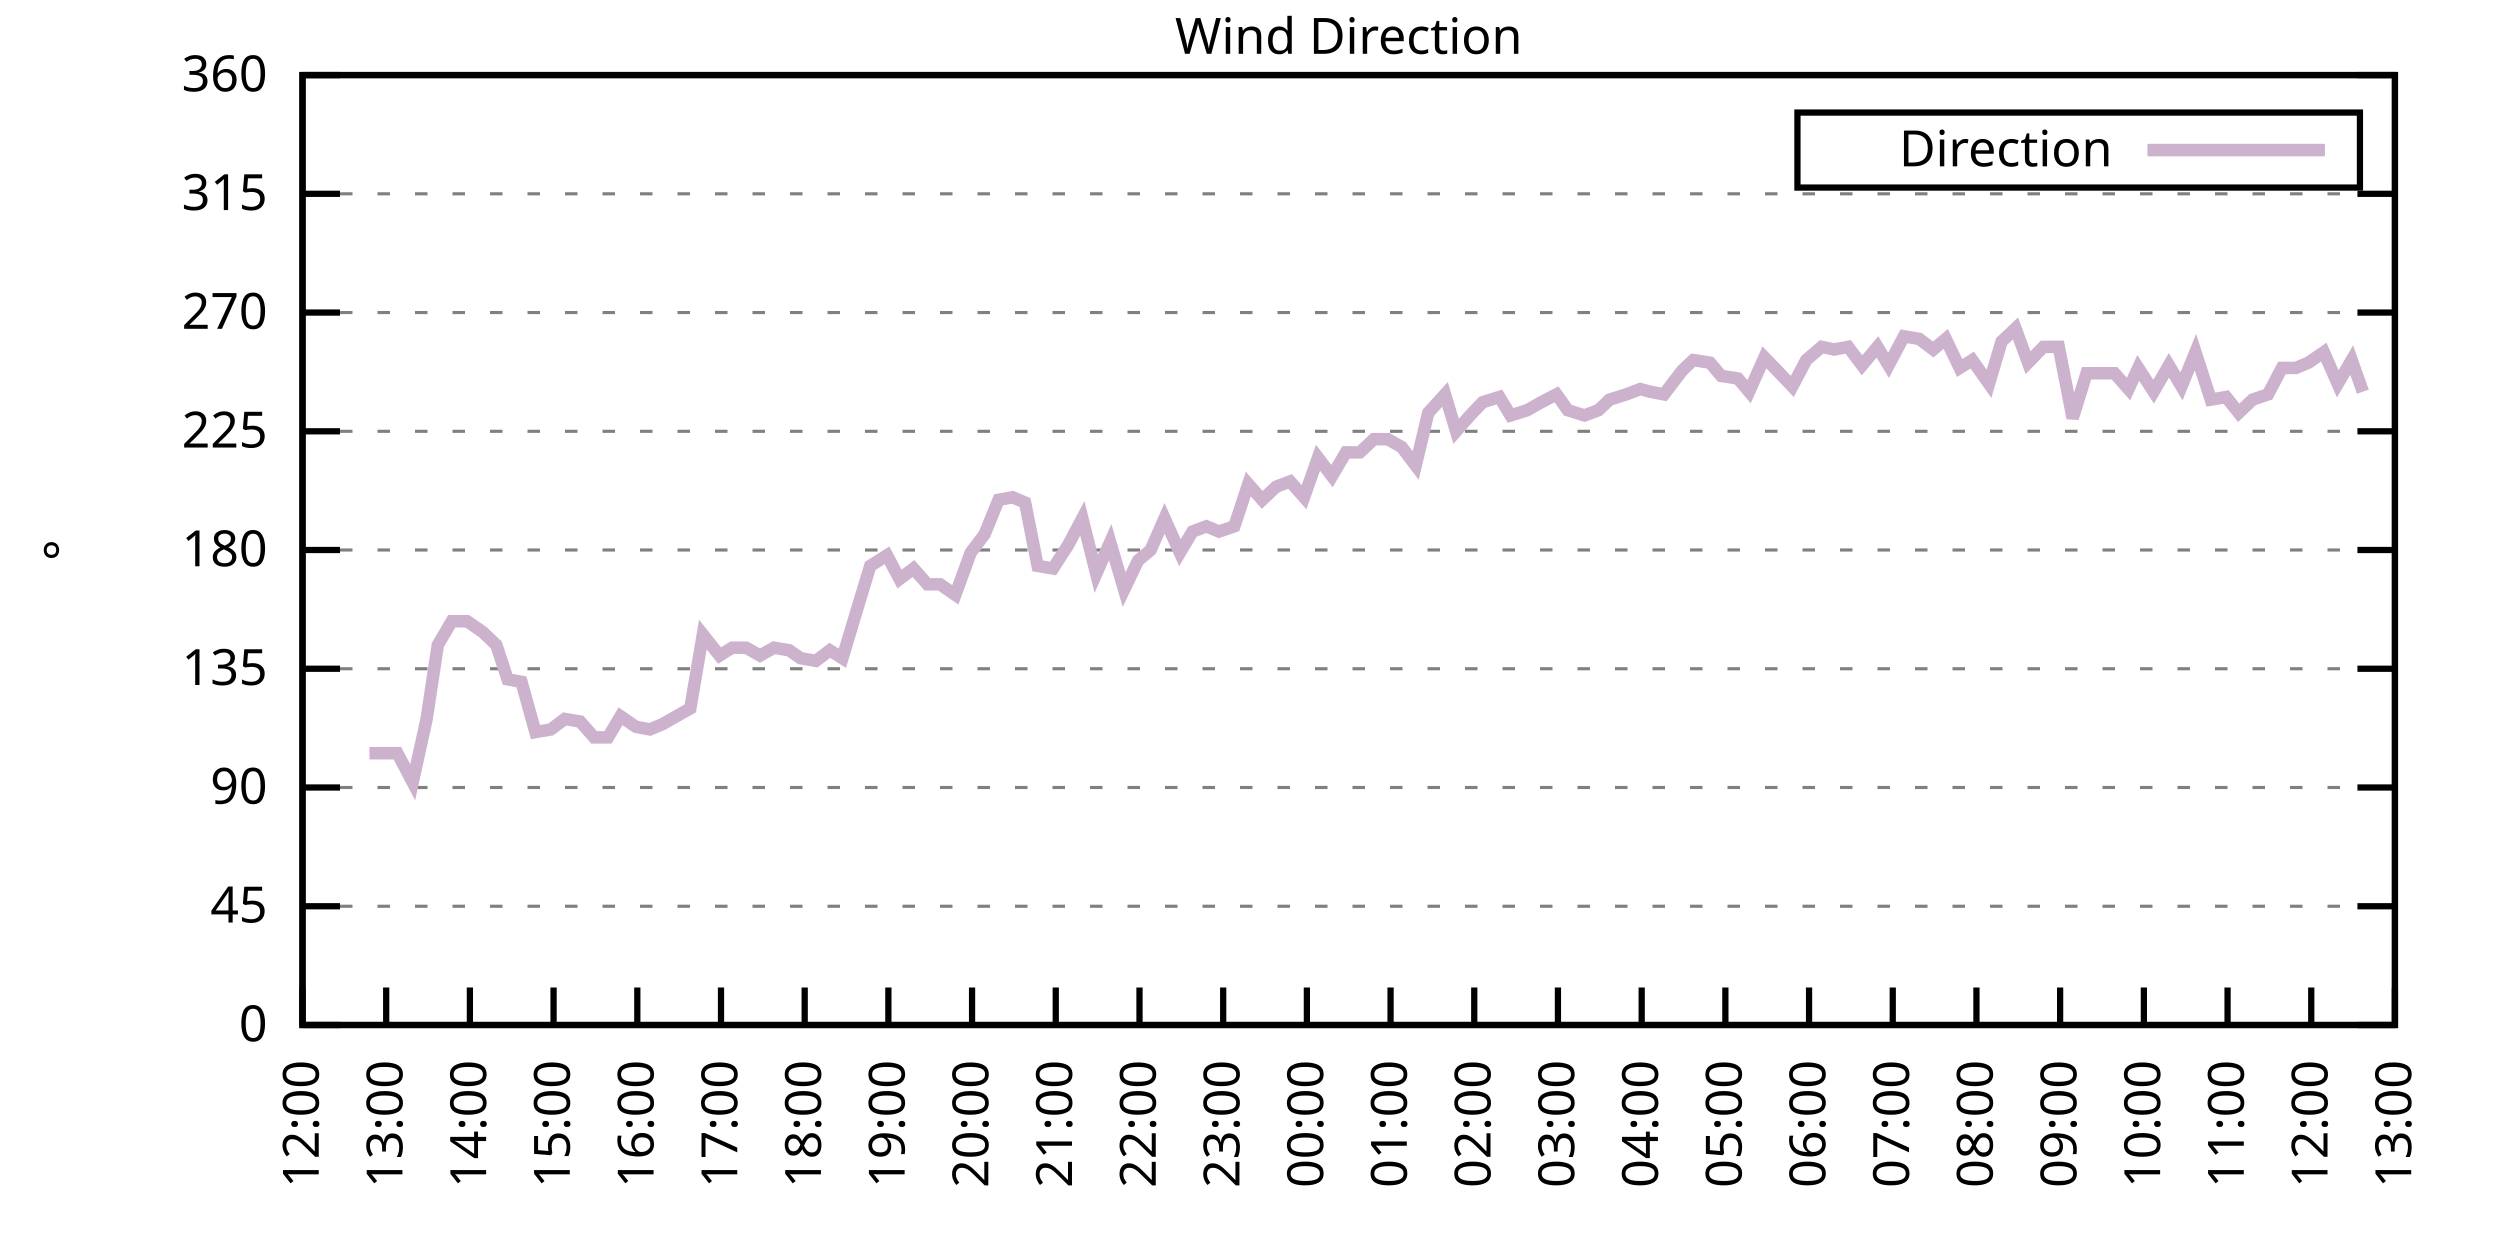
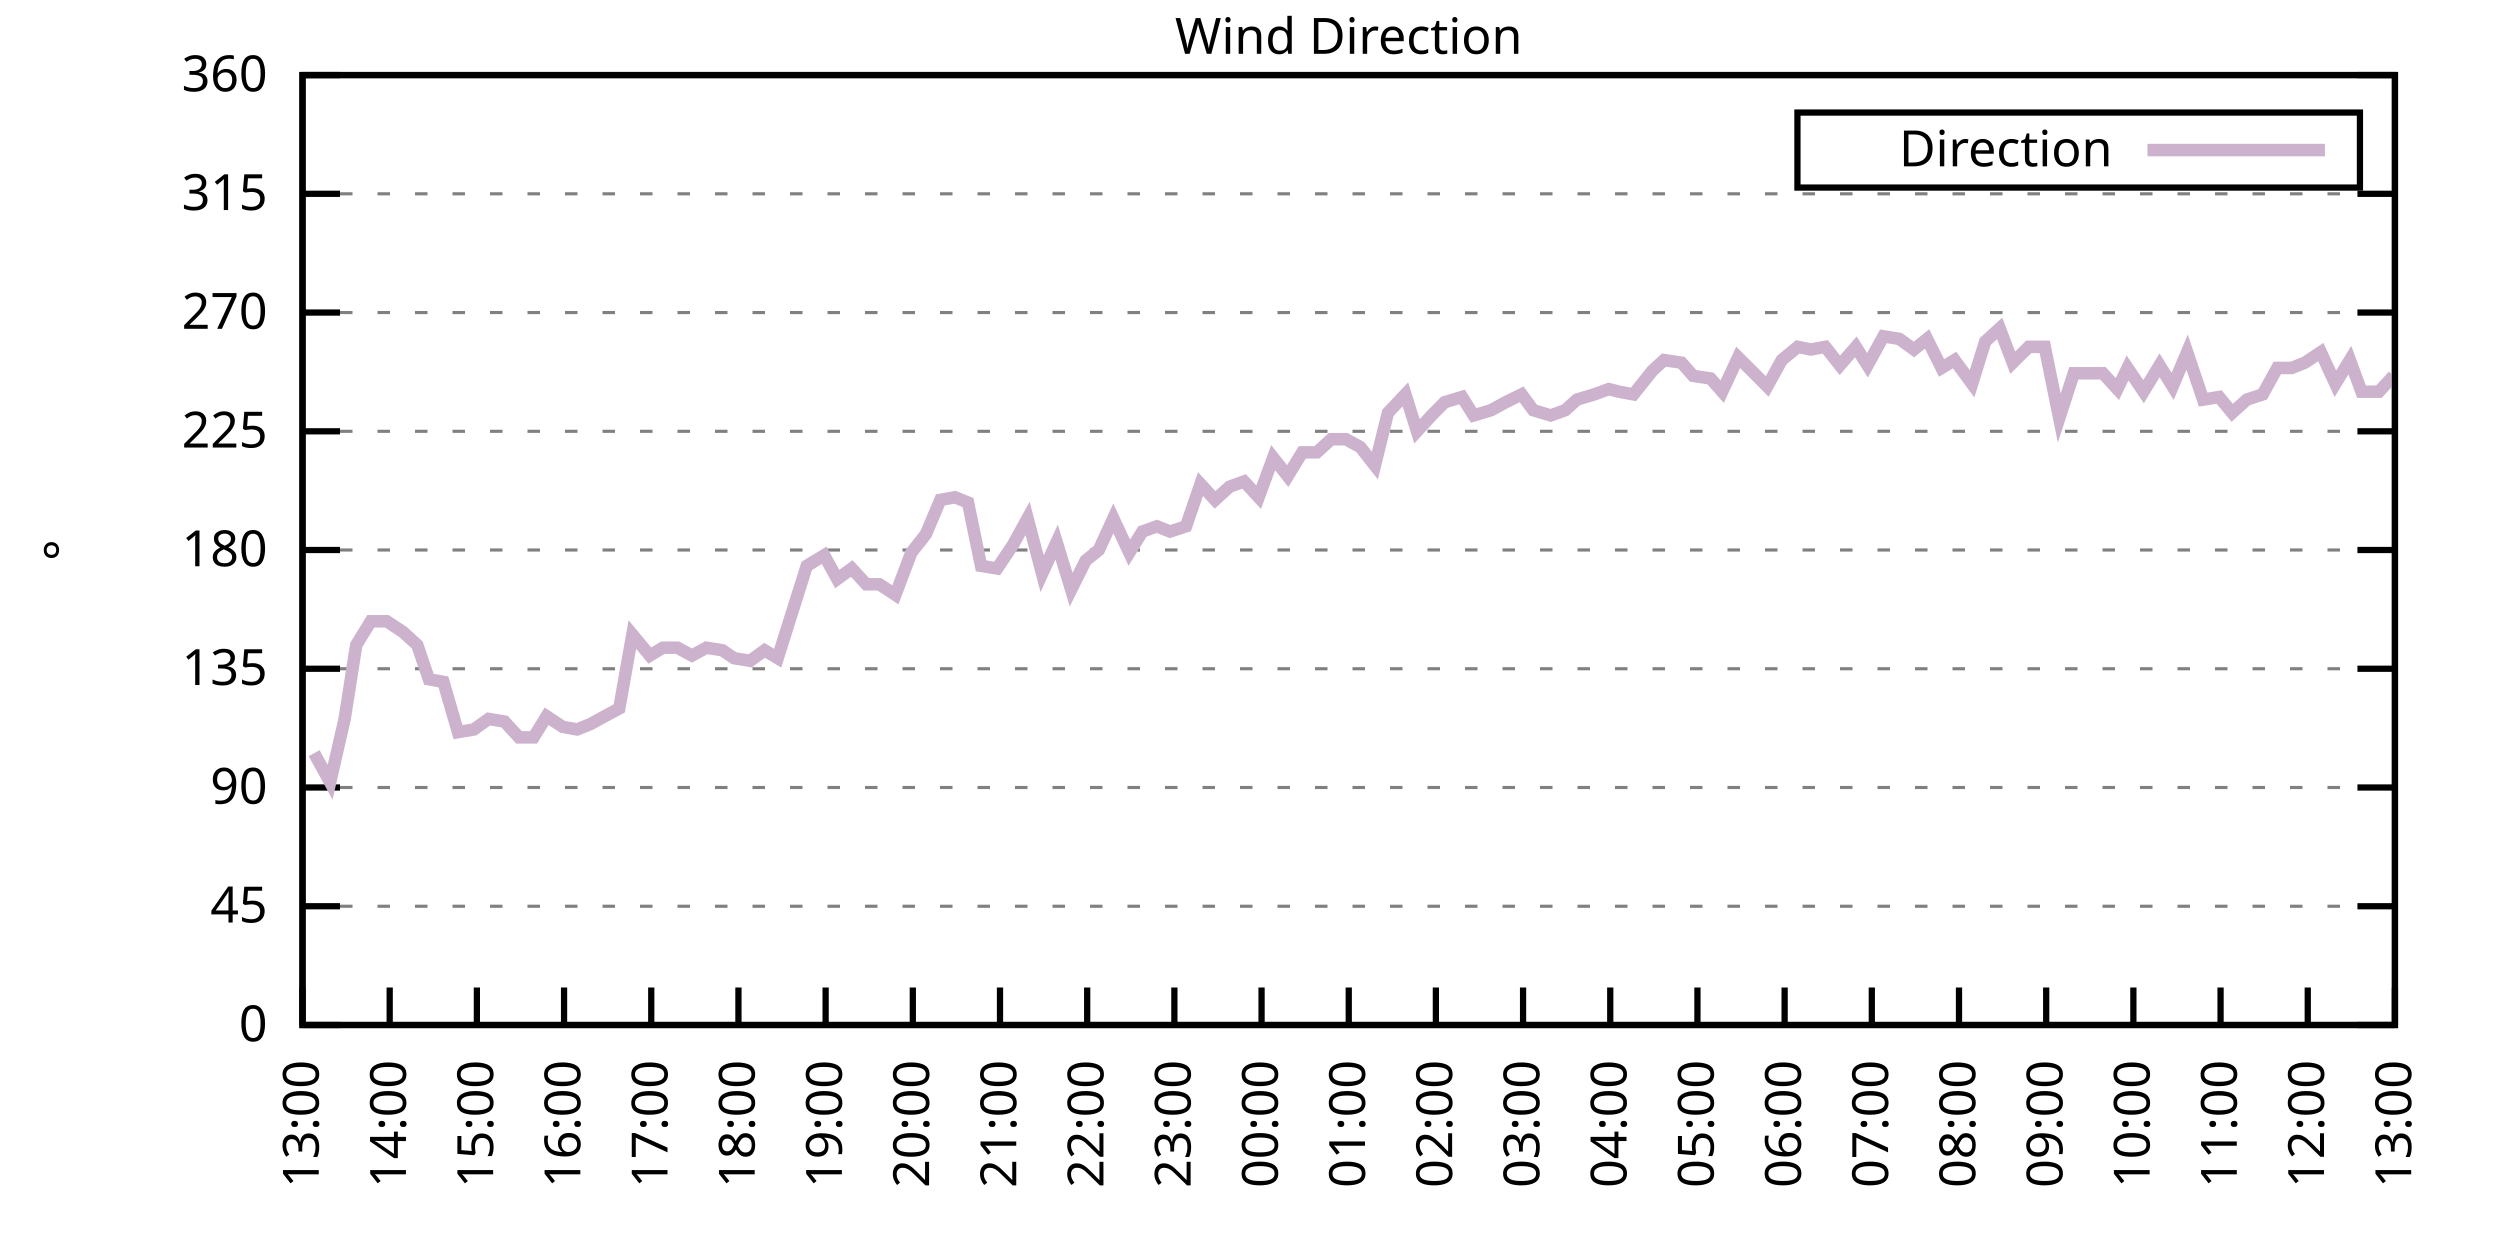
<svg xmlns="http://www.w3.org/2000/svg" xmlns:xlink="http://www.w3.org/1999/xlink" width="400" height="200" viewBox="0 0 400 200">
  <g id="gnuplot_canvas">
    <rect x="0" y="0" width="400" height="200" fill="none" />
    <defs>
      <circle id="gpDot" r="0.5" stroke-width="0.5" stroke="currentColor" />
      <path id="gpPt0" stroke-width="0.333" stroke="currentColor" d="M-1,0 h2 M0,-1 v2" />
      <path id="gpPt1" stroke-width="0.333" stroke="currentColor" d="M-1,-1 L1,1 M1,-1 L-1,1" />
      <path id="gpPt2" stroke-width="0.333" stroke="currentColor" d="M-1,0 L1,0 M0,-1 L0,1 M-1,-1 L1,1 M-1,1 L1,-1" />
      <rect id="gpPt3" stroke-width="0.333" stroke="currentColor" x="-1" y="-1" width="2" height="2" />
      <rect id="gpPt4" stroke-width="0.333" stroke="currentColor" fill="currentColor" x="-1" y="-1" width="2" height="2" />
      <circle id="gpPt5" stroke-width="0.333" stroke="currentColor" cx="0" cy="0" r="1" />
      <use xlink:href="#gpPt5" id="gpPt6" fill="currentColor" stroke="none" />
      <path id="gpPt7" stroke-width="0.333" stroke="currentColor" d="M0,-1.33 L-1.33,0.67 L1.33,0.67 z" />
      <use xlink:href="#gpPt7" id="gpPt8" fill="currentColor" stroke="none" />
      <use xlink:href="#gpPt7" id="gpPt9" stroke="currentColor" transform="rotate(180)" />
      <use xlink:href="#gpPt9" id="gpPt10" fill="currentColor" stroke="none" />
      <use xlink:href="#gpPt3" id="gpPt11" stroke="currentColor" transform="rotate(45)" />
      <use xlink:href="#gpPt11" id="gpPt12" fill="currentColor" stroke="none" />
      <path id="gpPt13" stroke-width="0.333" stroke="currentColor" d="M0,1.330 L1.265,0.411 L0.782,-1.067 L-0.782,-1.076 L-1.265,0.411 z" />
      <use xlink:href="#gpPt13" id="gpPt14" fill="currentColor" stroke="none" />
      <filter id="textbox" filterUnits="objectBoundingBox" x="0" y="0" height="1" width="1">
        <feFlood flood-color="white" flood-opacity="1" result="bgnd" />
        <feComposite in="SourceGraphic" in2="bgnd" operator="atop" />
      </filter>
      <filter id="greybox" filterUnits="objectBoundingBox" x="0" y="0" height="1" width="1">
        <feFlood flood-color="lightgrey" flood-opacity="1" result="grey" />
        <feComposite in="SourceGraphic" in2="grey" operator="atop" />
      </filter>
    </defs>
    <g fill="none" color="white" stroke="currentColor" stroke-width="1.00" stroke-linecap="butt" stroke-linejoin="miter">
</g>
    <g fill="none" color="black" stroke="currentColor" stroke-width="1.00" stroke-linecap="butt" stroke-linejoin="miter">
      <g stroke="none" shape-rendering="crispEdges">
        <polygon fill="rgb(255, 255, 255)" points="48.40,164.00 383.18,164.00 383.18,12.02 48.40,12.02 " />
      </g>
    </g>
    <g fill="none" color="black" stroke="currentColor" stroke-width="1.00" stroke-linecap="butt" stroke-linejoin="miter">
</g>
    <g fill="none" color="black" stroke="black" stroke-width="0.50" stroke-linecap="butt" stroke-linejoin="miter">
</g>
    <g fill="none" color="gray" stroke="currentColor" stroke-width="0.50" stroke-linecap="butt" stroke-linejoin="miter">
      <path stroke="gray" stroke-dasharray="2,4" class="gridline" d="M48.40,164.00 L383.19,164.00  " />
    </g>
    <g fill="none" color="gray" stroke="gray" stroke-width="1.00" stroke-linecap="butt" stroke-linejoin="miter">
</g>
    <g fill="none" color="black" stroke="currentColor" stroke-width="1.00" stroke-linecap="butt" stroke-linejoin="miter">
      <path stroke="black" d="M48.40,164.00 L54.40,164.00 M383.19,164.00 L377.19,164.00  " />
      <g transform="translate(42.80,166.60)" stroke="none" fill="black" font-family="Sans" font-size="8.00" text-anchor="end">
        <text>
          <tspan font-family="Sans"> 0</tspan>
        </text>
      </g>
    </g>
    <g fill="none" color="black" stroke="currentColor" stroke-width="1.00" stroke-linecap="butt" stroke-linejoin="miter">
</g>
    <g fill="none" color="black" stroke="black" stroke-width="0.50" stroke-linecap="butt" stroke-linejoin="miter">
</g>
    <g fill="none" color="gray" stroke="currentColor" stroke-width="0.50" stroke-linecap="butt" stroke-linejoin="miter">
      <path stroke="gray" stroke-dasharray="2,4" class="gridline" d="M48.40,145.00 L383.19,145.00  " />
    </g>
    <g fill="none" color="gray" stroke="gray" stroke-width="1.00" stroke-linecap="butt" stroke-linejoin="miter">
</g>
    <g fill="none" color="black" stroke="currentColor" stroke-width="1.00" stroke-linecap="butt" stroke-linejoin="miter">
      <path stroke="black" d="M48.40,145.00 L54.40,145.00 M383.19,145.00 L377.19,145.00  " />
      <g transform="translate(42.80,147.60)" stroke="none" fill="black" font-family="Sans" font-size="8.00" text-anchor="end">
        <text>
          <tspan font-family="Sans"> 45</tspan>
        </text>
      </g>
    </g>
    <g fill="none" color="black" stroke="currentColor" stroke-width="1.00" stroke-linecap="butt" stroke-linejoin="miter">
</g>
    <g fill="none" color="black" stroke="black" stroke-width="0.50" stroke-linecap="butt" stroke-linejoin="miter">
</g>
    <g fill="none" color="gray" stroke="currentColor" stroke-width="0.50" stroke-linecap="butt" stroke-linejoin="miter">
      <path stroke="gray" stroke-dasharray="2,4" class="gridline" d="M48.40,126.00 L383.19,126.00  " />
    </g>
    <g fill="none" color="gray" stroke="gray" stroke-width="1.00" stroke-linecap="butt" stroke-linejoin="miter">
</g>
    <g fill="none" color="black" stroke="currentColor" stroke-width="1.00" stroke-linecap="butt" stroke-linejoin="miter">
      <path stroke="black" d="M48.40,126.00 L54.40,126.00 M383.19,126.00 L377.19,126.00  " />
      <g transform="translate(42.80,128.60)" stroke="none" fill="black" font-family="Sans" font-size="8.00" text-anchor="end">
        <text>
          <tspan font-family="Sans"> 90</tspan>
        </text>
      </g>
    </g>
    <g fill="none" color="black" stroke="currentColor" stroke-width="1.00" stroke-linecap="butt" stroke-linejoin="miter">
</g>
    <g fill="none" color="black" stroke="black" stroke-width="0.50" stroke-linecap="butt" stroke-linejoin="miter">
</g>
    <g fill="none" color="gray" stroke="currentColor" stroke-width="0.50" stroke-linecap="butt" stroke-linejoin="miter">
      <path stroke="gray" stroke-dasharray="2,4" class="gridline" d="M48.40,107.00 L383.19,107.00  " />
    </g>
    <g fill="none" color="gray" stroke="gray" stroke-width="1.00" stroke-linecap="butt" stroke-linejoin="miter">
</g>
    <g fill="none" color="black" stroke="currentColor" stroke-width="1.00" stroke-linecap="butt" stroke-linejoin="miter">
      <path stroke="black" d="M48.40,107.00 L54.40,107.00 M383.19,107.00 L377.19,107.00  " />
      <g transform="translate(42.80,109.60)" stroke="none" fill="black" font-family="Sans" font-size="8.00" text-anchor="end">
        <text>
          <tspan font-family="Sans"> 135</tspan>
        </text>
      </g>
    </g>
    <g fill="none" color="black" stroke="currentColor" stroke-width="1.00" stroke-linecap="butt" stroke-linejoin="miter">
</g>
    <g fill="none" color="black" stroke="black" stroke-width="0.50" stroke-linecap="butt" stroke-linejoin="miter">
</g>
    <g fill="none" color="gray" stroke="currentColor" stroke-width="0.50" stroke-linecap="butt" stroke-linejoin="miter">
      <path stroke="gray" stroke-dasharray="2,4" class="gridline" d="M48.40,88.00 L383.19,88.00  " />
    </g>
    <g fill="none" color="gray" stroke="gray" stroke-width="1.00" stroke-linecap="butt" stroke-linejoin="miter">
</g>
    <g fill="none" color="black" stroke="currentColor" stroke-width="1.00" stroke-linecap="butt" stroke-linejoin="miter">
      <path stroke="black" d="M48.40,88.00 L54.40,88.00 M383.19,88.00 L377.19,88.00  " />
      <g transform="translate(42.80,90.60)" stroke="none" fill="black" font-family="Sans" font-size="8.00" text-anchor="end">
        <text>
          <tspan font-family="Sans"> 180</tspan>
        </text>
      </g>
    </g>
    <g fill="none" color="black" stroke="currentColor" stroke-width="1.00" stroke-linecap="butt" stroke-linejoin="miter">
</g>
    <g fill="none" color="black" stroke="black" stroke-width="0.50" stroke-linecap="butt" stroke-linejoin="miter">
</g>
    <g fill="none" color="gray" stroke="currentColor" stroke-width="0.50" stroke-linecap="butt" stroke-linejoin="miter">
      <path stroke="gray" stroke-dasharray="2,4" class="gridline" d="M48.40,69.01 L383.19,69.01  " />
    </g>
    <g fill="none" color="gray" stroke="gray" stroke-width="1.00" stroke-linecap="butt" stroke-linejoin="miter">
</g>
    <g fill="none" color="black" stroke="currentColor" stroke-width="1.00" stroke-linecap="butt" stroke-linejoin="miter">
      <path stroke="black" d="M48.40,69.01 L54.40,69.01 M383.19,69.01 L377.19,69.01  " />
      <g transform="translate(42.80,71.61)" stroke="none" fill="black" font-family="Sans" font-size="8.00" text-anchor="end">
        <text>
          <tspan font-family="Sans"> 225</tspan>
        </text>
      </g>
    </g>
    <g fill="none" color="black" stroke="currentColor" stroke-width="1.00" stroke-linecap="butt" stroke-linejoin="miter">
</g>
    <g fill="none" color="black" stroke="black" stroke-width="0.50" stroke-linecap="butt" stroke-linejoin="miter">
</g>
    <g fill="none" color="gray" stroke="currentColor" stroke-width="0.50" stroke-linecap="butt" stroke-linejoin="miter">
      <path stroke="gray" stroke-dasharray="2,4" class="gridline" d="M48.40,50.01 L383.19,50.01  " />
    </g>
    <g fill="none" color="gray" stroke="gray" stroke-width="1.00" stroke-linecap="butt" stroke-linejoin="miter">
</g>
    <g fill="none" color="black" stroke="currentColor" stroke-width="1.00" stroke-linecap="butt" stroke-linejoin="miter">
      <path stroke="black" d="M48.40,50.01 L54.40,50.01 M383.19,50.01 L377.19,50.01  " />
      <g transform="translate(42.80,52.61)" stroke="none" fill="black" font-family="Sans" font-size="8.00" text-anchor="end">
        <text>
          <tspan font-family="Sans"> 270</tspan>
        </text>
      </g>
    </g>
    <g fill="none" color="black" stroke="currentColor" stroke-width="1.00" stroke-linecap="butt" stroke-linejoin="miter">
</g>
    <g fill="none" color="black" stroke="black" stroke-width="0.50" stroke-linecap="butt" stroke-linejoin="miter">
</g>
    <g fill="none" color="gray" stroke="currentColor" stroke-width="0.50" stroke-linecap="butt" stroke-linejoin="miter">
      <path stroke="gray" stroke-dasharray="2,4" class="gridline" d="M48.40,31.01 L383.19,31.01  " />
    </g>
    <g fill="none" color="gray" stroke="gray" stroke-width="1.00" stroke-linecap="butt" stroke-linejoin="miter">
</g>
    <g fill="none" color="black" stroke="currentColor" stroke-width="1.00" stroke-linecap="butt" stroke-linejoin="miter">
      <path stroke="black" d="M48.40,31.01 L54.40,31.01 M383.19,31.01 L377.19,31.01  " />
      <g transform="translate(42.80,33.61)" stroke="none" fill="black" font-family="Sans" font-size="8.00" text-anchor="end">
        <text>
          <tspan font-family="Sans"> 315</tspan>
        </text>
      </g>
    </g>
    <g fill="none" color="black" stroke="currentColor" stroke-width="1.00" stroke-linecap="butt" stroke-linejoin="miter">
</g>
    <g fill="none" color="black" stroke="black" stroke-width="0.50" stroke-linecap="butt" stroke-linejoin="miter">
</g>
    <g fill="none" color="gray" stroke="currentColor" stroke-width="0.50" stroke-linecap="butt" stroke-linejoin="miter">
      <path stroke="gray" stroke-dasharray="2,4" class="gridline" d="M48.40,12.01 L383.19,12.01  " />
    </g>
    <g fill="none" color="gray" stroke="gray" stroke-width="1.00" stroke-linecap="butt" stroke-linejoin="miter">
</g>
    <g fill="none" color="black" stroke="currentColor" stroke-width="1.00" stroke-linecap="butt" stroke-linejoin="miter">
      <path stroke="black" d="M48.40,12.01 L54.40,12.01 M383.19,12.01 L377.19,12.01  " />
      <g transform="translate(42.80,14.61)" stroke="none" fill="black" font-family="Sans" font-size="8.00" text-anchor="end">
        <text>
          <tspan font-family="Sans"> 360</tspan>
        </text>
      </g>
    </g>
    <g fill="none" color="black" stroke="currentColor" stroke-width="1.00" stroke-linecap="butt" stroke-linejoin="miter">
      <path stroke="black" d="M48.40,164.00 L48.40,158.00  " />
      <g transform="translate(51.00,169.60) rotate(270.00)" stroke="none" fill="black" font-family="Sans" font-size="8.00" text-anchor="end">
        <text>
-           <tspan font-family="Sans">12:00</tspan>
-         </text>
-       </g>
-     </g>
-     <g fill="none" color="black" stroke="currentColor" stroke-width="1.00" stroke-linecap="butt" stroke-linejoin="miter">
-       <path stroke="black" d="M61.79,164.00 L61.79,158.00  " />
-       <g transform="translate(64.39,169.60) rotate(270.00)" stroke="none" fill="black" font-family="Sans" font-size="8.00" text-anchor="end">
-         <text>
          <tspan font-family="Sans">13:00</tspan>
        </text>
      </g>
    </g>
    <g fill="none" color="black" stroke="currentColor" stroke-width="1.00" stroke-linecap="butt" stroke-linejoin="miter">
-       <path stroke="black" d="M75.18,164.00 L75.18,158.00  " />
-       <g transform="translate(77.78,169.60) rotate(270.00)" stroke="none" fill="black" font-family="Sans" font-size="8.00" text-anchor="end">
+       <path stroke="black" d="M62.35,164.00 L62.35,158.00  " />
+       <g transform="translate(64.95,169.60) rotate(270.00)" stroke="none" fill="black" font-family="Sans" font-size="8.00" text-anchor="end">
        <text>
          <tspan font-family="Sans">14:00</tspan>
        </text>
      </g>
    </g>
    <g fill="none" color="black" stroke="currentColor" stroke-width="1.00" stroke-linecap="butt" stroke-linejoin="miter">
-       <path stroke="black" d="M88.57,164.00 L88.57,158.00  " />
-       <g transform="translate(91.17,169.60) rotate(270.00)" stroke="none" fill="black" font-family="Sans" font-size="8.00" text-anchor="end">
+       <path stroke="black" d="M76.30,164.00 L76.30,158.00  " />
+       <g transform="translate(78.90,169.60) rotate(270.00)" stroke="none" fill="black" font-family="Sans" font-size="8.00" text-anchor="end">
        <text>
          <tspan font-family="Sans">15:00</tspan>
        </text>
      </g>
    </g>
    <g fill="none" color="black" stroke="currentColor" stroke-width="1.00" stroke-linecap="butt" stroke-linejoin="miter">
-       <path stroke="black" d="M101.97,164.00 L101.97,158.00  " />
-       <g transform="translate(104.57,169.60) rotate(270.00)" stroke="none" fill="black" font-family="Sans" font-size="8.00" text-anchor="end">
+       <path stroke="black" d="M90.25,164.00 L90.25,158.00  " />
+       <g transform="translate(92.85,169.60) rotate(270.00)" stroke="none" fill="black" font-family="Sans" font-size="8.00" text-anchor="end">
        <text>
          <tspan font-family="Sans">16:00</tspan>
        </text>
      </g>
    </g>
    <g fill="none" color="black" stroke="currentColor" stroke-width="1.00" stroke-linecap="butt" stroke-linejoin="miter">
-       <path stroke="black" d="M115.36,164.00 L115.36,158.00  " />
-       <g transform="translate(117.96,169.60) rotate(270.00)" stroke="none" fill="black" font-family="Sans" font-size="8.00" text-anchor="end">
+       <path stroke="black" d="M104.20,164.00 L104.20,158.00  " />
+       <g transform="translate(106.80,169.60) rotate(270.00)" stroke="none" fill="black" font-family="Sans" font-size="8.00" text-anchor="end">
        <text>
          <tspan font-family="Sans">17:00</tspan>
        </text>
      </g>
    </g>
    <g fill="none" color="black" stroke="currentColor" stroke-width="1.00" stroke-linecap="butt" stroke-linejoin="miter">
-       <path stroke="black" d="M128.75,164.00 L128.75,158.00  " />
-       <g transform="translate(131.35,169.60) rotate(270.00)" stroke="none" fill="black" font-family="Sans" font-size="8.00" text-anchor="end">
+       <path stroke="black" d="M118.15,164.00 L118.15,158.00  " />
+       <g transform="translate(120.75,169.60) rotate(270.00)" stroke="none" fill="black" font-family="Sans" font-size="8.00" text-anchor="end">
        <text>
          <tspan font-family="Sans">18:00</tspan>
        </text>
      </g>
    </g>
    <g fill="none" color="black" stroke="currentColor" stroke-width="1.00" stroke-linecap="butt" stroke-linejoin="miter">
-       <path stroke="black" d="M142.14,164.00 L142.14,158.00  " />
-       <g transform="translate(144.74,169.60) rotate(270.00)" stroke="none" fill="black" font-family="Sans" font-size="8.00" text-anchor="end">
+       <path stroke="black" d="M132.10,164.00 L132.10,158.00  " />
+       <g transform="translate(134.70,169.60) rotate(270.00)" stroke="none" fill="black" font-family="Sans" font-size="8.00" text-anchor="end">
        <text>
          <tspan font-family="Sans">19:00</tspan>
        </text>
      </g>
    </g>
    <g fill="none" color="black" stroke="currentColor" stroke-width="1.00" stroke-linecap="butt" stroke-linejoin="miter">
-       <path stroke="black" d="M155.53,164.00 L155.53,158.00  " />
-       <g transform="translate(158.13,169.60) rotate(270.00)" stroke="none" fill="black" font-family="Sans" font-size="8.00" text-anchor="end">
+       <path stroke="black" d="M146.05,164.00 L146.05,158.00  " />
+       <g transform="translate(148.65,169.60) rotate(270.00)" stroke="none" fill="black" font-family="Sans" font-size="8.00" text-anchor="end">
        <text>
          <tspan font-family="Sans">20:00</tspan>
        </text>
      </g>
    </g>
    <g fill="none" color="black" stroke="currentColor" stroke-width="1.00" stroke-linecap="butt" stroke-linejoin="miter">
-       <path stroke="black" d="M168.92,164.00 L168.92,158.00  " />
-       <g transform="translate(171.52,169.60) rotate(270.00)" stroke="none" fill="black" font-family="Sans" font-size="8.00" text-anchor="end">
+       <path stroke="black" d="M160.00,164.00 L160.00,158.00  " />
+       <g transform="translate(162.60,169.60) rotate(270.00)" stroke="none" fill="black" font-family="Sans" font-size="8.00" text-anchor="end">
        <text>
          <tspan font-family="Sans">21:00</tspan>
        </text>
      </g>
    </g>
    <g fill="none" color="black" stroke="currentColor" stroke-width="1.00" stroke-linecap="butt" stroke-linejoin="miter">
-       <path stroke="black" d="M182.32,164.00 L182.32,158.00  " />
-       <g transform="translate(184.92,169.60) rotate(270.00)" stroke="none" fill="black" font-family="Sans" font-size="8.00" text-anchor="end">
+       <path stroke="black" d="M173.95,164.00 L173.95,158.00  " />
+       <g transform="translate(176.55,169.60) rotate(270.00)" stroke="none" fill="black" font-family="Sans" font-size="8.00" text-anchor="end">
        <text>
          <tspan font-family="Sans">22:00</tspan>
        </text>
      </g>
    </g>
    <g fill="none" color="black" stroke="currentColor" stroke-width="1.00" stroke-linecap="butt" stroke-linejoin="miter">
-       <path stroke="black" d="M195.71,164.00 L195.71,158.00  " />
-       <g transform="translate(198.31,169.60) rotate(270.00)" stroke="none" fill="black" font-family="Sans" font-size="8.00" text-anchor="end">
+       <path stroke="black" d="M187.90,164.00 L187.90,158.00  " />
+       <g transform="translate(190.50,169.60) rotate(270.00)" stroke="none" fill="black" font-family="Sans" font-size="8.00" text-anchor="end">
        <text>
          <tspan font-family="Sans">23:00</tspan>
        </text>
      </g>
    </g>
    <g fill="none" color="black" stroke="currentColor" stroke-width="1.00" stroke-linecap="butt" stroke-linejoin="miter">
-       <path stroke="black" d="M209.10,164.00 L209.10,158.00  " />
-       <g transform="translate(211.70,169.60) rotate(270.00)" stroke="none" fill="black" font-family="Sans" font-size="8.00" text-anchor="end">
+       <path stroke="black" d="M201.85,164.00 L201.85,158.00  " />
+       <g transform="translate(204.45,169.60) rotate(270.00)" stroke="none" fill="black" font-family="Sans" font-size="8.00" text-anchor="end">
        <text>
          <tspan font-family="Sans">00:00</tspan>
        </text>
      </g>
    </g>
    <g fill="none" color="black" stroke="currentColor" stroke-width="1.00" stroke-linecap="butt" stroke-linejoin="miter">
-       <path stroke="black" d="M222.49,164.00 L222.49,158.00  " />
-       <g transform="translate(225.09,169.60) rotate(270.00)" stroke="none" fill="black" font-family="Sans" font-size="8.00" text-anchor="end">
+       <path stroke="black" d="M215.80,164.00 L215.80,158.00  " />
+       <g transform="translate(218.40,169.60) rotate(270.00)" stroke="none" fill="black" font-family="Sans" font-size="8.00" text-anchor="end">
        <text>
          <tspan font-family="Sans">01:00</tspan>
        </text>
      </g>
    </g>
    <g fill="none" color="black" stroke="currentColor" stroke-width="1.00" stroke-linecap="butt" stroke-linejoin="miter">
-       <path stroke="black" d="M235.88,164.00 L235.88,158.00  " />
-       <g transform="translate(238.48,169.60) rotate(270.00)" stroke="none" fill="black" font-family="Sans" font-size="8.00" text-anchor="end">
+       <path stroke="black" d="M229.74,164.00 L229.74,158.00  " />
+       <g transform="translate(232.34,169.60) rotate(270.00)" stroke="none" fill="black" font-family="Sans" font-size="8.00" text-anchor="end">
        <text>
          <tspan font-family="Sans">02:00</tspan>
        </text>
      </g>
    </g>
    <g fill="none" color="black" stroke="currentColor" stroke-width="1.00" stroke-linecap="butt" stroke-linejoin="miter">
-       <path stroke="black" d="M249.27,164.00 L249.27,158.00  " />
-       <g transform="translate(251.87,169.60) rotate(270.00)" stroke="none" fill="black" font-family="Sans" font-size="8.00" text-anchor="end">
+       <path stroke="black" d="M243.69,164.00 L243.69,158.00  " />
+       <g transform="translate(246.29,169.60) rotate(270.00)" stroke="none" fill="black" font-family="Sans" font-size="8.00" text-anchor="end">
        <text>
          <tspan font-family="Sans">03:00</tspan>
        </text>
      </g>
    </g>
    <g fill="none" color="black" stroke="currentColor" stroke-width="1.00" stroke-linecap="butt" stroke-linejoin="miter">
-       <path stroke="black" d="M262.67,164.00 L262.67,158.00  " />
-       <g transform="translate(265.27,169.60) rotate(270.00)" stroke="none" fill="black" font-family="Sans" font-size="8.00" text-anchor="end">
+       <path stroke="black" d="M257.64,164.00 L257.64,158.00  " />
+       <g transform="translate(260.24,169.60) rotate(270.00)" stroke="none" fill="black" font-family="Sans" font-size="8.00" text-anchor="end">
        <text>
          <tspan font-family="Sans">04:00</tspan>
        </text>
      </g>
    </g>
    <g fill="none" color="black" stroke="currentColor" stroke-width="1.00" stroke-linecap="butt" stroke-linejoin="miter">
-       <path stroke="black" d="M276.06,164.00 L276.06,158.00  " />
-       <g transform="translate(278.66,169.60) rotate(270.00)" stroke="none" fill="black" font-family="Sans" font-size="8.00" text-anchor="end">
+       <path stroke="black" d="M271.59,164.00 L271.59,158.00  " />
+       <g transform="translate(274.19,169.60) rotate(270.00)" stroke="none" fill="black" font-family="Sans" font-size="8.00" text-anchor="end">
        <text>
          <tspan font-family="Sans">05:00</tspan>
        </text>
      </g>
    </g>
    <g fill="none" color="black" stroke="currentColor" stroke-width="1.00" stroke-linecap="butt" stroke-linejoin="miter">
-       <path stroke="black" d="M289.45,164.00 L289.45,158.00  " />
-       <g transform="translate(292.05,169.60) rotate(270.00)" stroke="none" fill="black" font-family="Sans" font-size="8.00" text-anchor="end">
+       <path stroke="black" d="M285.54,164.00 L285.54,158.00  " />
+       <g transform="translate(288.14,169.60) rotate(270.00)" stroke="none" fill="black" font-family="Sans" font-size="8.00" text-anchor="end">
        <text>
          <tspan font-family="Sans">06:00</tspan>
        </text>
      </g>
    </g>
    <g fill="none" color="black" stroke="currentColor" stroke-width="1.00" stroke-linecap="butt" stroke-linejoin="miter">
-       <path stroke="black" d="M302.84,164.00 L302.84,158.00  " />
-       <g transform="translate(305.44,169.60) rotate(270.00)" stroke="none" fill="black" font-family="Sans" font-size="8.00" text-anchor="end">
+       <path stroke="black" d="M299.49,164.00 L299.49,158.00  " />
+       <g transform="translate(302.09,169.60) rotate(270.00)" stroke="none" fill="black" font-family="Sans" font-size="8.00" text-anchor="end">
        <text>
          <tspan font-family="Sans">07:00</tspan>
        </text>
      </g>
    </g>
    <g fill="none" color="black" stroke="currentColor" stroke-width="1.00" stroke-linecap="butt" stroke-linejoin="miter">
-       <path stroke="black" d="M316.23,164.00 L316.23,158.00  " />
-       <g transform="translate(318.83,169.60) rotate(270.00)" stroke="none" fill="black" font-family="Sans" font-size="8.00" text-anchor="end">
+       <path stroke="black" d="M313.44,164.00 L313.44,158.00  " />
+       <g transform="translate(316.04,169.60) rotate(270.00)" stroke="none" fill="black" font-family="Sans" font-size="8.00" text-anchor="end">
        <text>
          <tspan font-family="Sans">08:00</tspan>
        </text>
      </g>
    </g>
    <g fill="none" color="black" stroke="currentColor" stroke-width="1.00" stroke-linecap="butt" stroke-linejoin="miter">
-       <path stroke="black" d="M329.62,164.00 L329.62,158.00  " />
-       <g transform="translate(332.22,169.60) rotate(270.00)" stroke="none" fill="black" font-family="Sans" font-size="8.00" text-anchor="end">
+       <path stroke="black" d="M327.39,164.00 L327.39,158.00  " />
+       <g transform="translate(329.99,169.60) rotate(270.00)" stroke="none" fill="black" font-family="Sans" font-size="8.00" text-anchor="end">
        <text>
          <tspan font-family="Sans">09:00</tspan>
        </text>
      </g>
    </g>
    <g fill="none" color="black" stroke="currentColor" stroke-width="1.00" stroke-linecap="butt" stroke-linejoin="miter">
-       <path stroke="black" d="M343.02,164.00 L343.02,158.00  " />
-       <g transform="translate(345.62,169.60) rotate(270.00)" stroke="none" fill="black" font-family="Sans" font-size="8.00" text-anchor="end">
+       <path stroke="black" d="M341.34,164.00 L341.34,158.00  " />
+       <g transform="translate(343.94,169.60) rotate(270.00)" stroke="none" fill="black" font-family="Sans" font-size="8.00" text-anchor="end">
        <text>
          <tspan font-family="Sans">10:00</tspan>
        </text>
      </g>
    </g>
    <g fill="none" color="black" stroke="currentColor" stroke-width="1.00" stroke-linecap="butt" stroke-linejoin="miter">
-       <path stroke="black" d="M356.41,164.00 L356.41,158.00  " />
-       <g transform="translate(359.01,169.60) rotate(270.00)" stroke="none" fill="black" font-family="Sans" font-size="8.00" text-anchor="end">
+       <path stroke="black" d="M355.29,164.00 L355.29,158.00  " />
+       <g transform="translate(357.89,169.60) rotate(270.00)" stroke="none" fill="black" font-family="Sans" font-size="8.00" text-anchor="end">
        <text>
          <tspan font-family="Sans">11:00</tspan>
        </text>
      </g>
    </g>
    <g fill="none" color="black" stroke="currentColor" stroke-width="1.00" stroke-linecap="butt" stroke-linejoin="miter">
-       <path stroke="black" d="M369.80,164.00 L369.80,158.00  " />
-       <g transform="translate(372.40,169.60) rotate(270.00)" stroke="none" fill="black" font-family="Sans" font-size="8.00" text-anchor="end">
+       <path stroke="black" d="M369.24,164.00 L369.24,158.00  " />
+       <g transform="translate(371.84,169.60) rotate(270.00)" stroke="none" fill="black" font-family="Sans" font-size="8.00" text-anchor="end">
        <text>
          <tspan font-family="Sans">12:00</tspan>
        </text>
      </g>
    </g>
    <g fill="none" color="black" stroke="currentColor" stroke-width="1.00" stroke-linecap="butt" stroke-linejoin="miter">
      <path stroke="black" d="M383.19,164.00 L383.19,158.00  " />
      <g transform="translate(385.79,169.60) rotate(270.00)" stroke="none" fill="black" font-family="Sans" font-size="8.00" text-anchor="end">
        <text>
          <tspan font-family="Sans">13:00</tspan>
        </text>
      </g>
    </g>
    <g fill="none" color="black" stroke="currentColor" stroke-width="1.00" stroke-linecap="butt" stroke-linejoin="miter">
</g>
    <g fill="none" color="black" stroke="currentColor" stroke-width="1.00" stroke-linecap="butt" stroke-linejoin="miter">
      <path stroke="black" d="M48.40,12.01 L48.40,164.00 L383.19,164.00 L383.19,12.01 L48.40,12.01 Z  " />
    </g>
    <g fill="none" color="black" stroke="currentColor" stroke-width="1.00" stroke-linecap="butt" stroke-linejoin="miter">
</g>
    <g fill="none" color="black" stroke="currentColor" stroke-width="1.00" stroke-linecap="butt" stroke-linejoin="miter">
      <path stroke="black" d="M287.59,30.01 L287.59,18.01 L377.59,18.01 L377.59,30.01 L287.59,30.01 Z  " />
    </g>
    <g id="Wind_direction_plot_1">
      <g fill="none" color="white" stroke="black" stroke-width="2.00" stroke-linecap="butt" stroke-linejoin="miter">
</g>
      <g fill="none" color="black" stroke="currentColor" stroke-width="2.00" stroke-linecap="butt" stroke-linejoin="miter">
        <g transform="translate(337.99,26.61)" stroke="none" fill="black" font-family="Sans" font-size="8.00" text-anchor="end">
          <text>
            <tspan font-family="Sans">Direction</tspan>
          </text>
        </g>
      </g>
      <g fill="none" color="black" stroke="currentColor" stroke-width="2.00" stroke-linecap="butt" stroke-linejoin="miter">
-         <path stroke="rgb(204, 178, 204)" d="M343.59,24.01 L371.99,24.01 M59.11,120.51 L61.35,120.51 L63.58,120.51 L66.03,125.16 L68.26,115.03 L70.05,103.20   L72.28,99.40 L74.74,99.40 L77.19,101.09 L79.42,103.20 L81.21,108.69 L83.44,109.11 L85.67,117.14 L88.13,116.71   L90.36,115.03 L92.82,115.45 L95.05,117.98 L97.28,117.98 L99.29,114.60 L101.74,116.29 L103.98,116.71 L105.98,115.87   L108.22,114.60 L110.45,113.34 L112.46,101.52 L115.13,104.89 L117.14,103.63 L119.38,103.63 L121.61,104.89 L123.84,103.63   L126.29,104.05 L128.08,105.31 L130.54,105.74 L132.77,104.05 L134.78,105.31 L137.45,96.45 L139.24,90.54 L141.92,88.85   L143.93,92.65 L146.16,90.96 L148.39,93.49 L150.40,93.49 L152.85,95.18 L155.31,88.43 L157.54,85.47 L159.77,79.98   L162.01,79.56 L164.01,80.41 L166.02,90.54 L168.48,90.96 L170.93,87.16 L173.17,82.94 L175.40,91.80 L177.63,86.74   L179.86,94.34 L182.09,89.69 L184.10,88.00 L186.33,82.94 L188.79,88.43 L190.80,85.05 L193.03,84.21 L195.04,85.05   L197.49,84.21 L199.73,77.45 L201.96,79.98 L204.19,77.87 L206.42,77.03 L208.65,79.56 L210.88,73.23 L213.12,76.18   L215.35,72.38 L217.58,72.38 L219.81,70.27 L222.04,70.27 L224.28,71.54 L226.51,74.49 L228.52,66.05 L231.20,63.10   L232.98,69.01 L235.21,66.47 L237.22,64.36 L239.90,63.52 L241.69,66.47 L244.36,65.63 L246.60,64.36 L249.05,63.10   L250.84,65.63 L253.51,66.47 L255.75,65.63 L257.53,63.94 L260.21,63.10 L262.44,62.25 L264.00,62.67 L266.24,63.10   L269.14,59.30 L270.92,57.61 L273.60,58.03 L275.39,60.14 L278.07,60.56 L279.85,62.67 L282.31,57.18 L284.76,59.72   L286.77,61.83 L289.00,57.61 L291.46,55.50 L293.47,55.92 L295.70,55.50 L297.93,58.45 L300.39,55.50 L302.17,58.45   L304.63,53.81 L307.08,54.23 L309.31,55.92 L311.32,54.23 L313.55,58.87 L315.56,57.61 L318.24,61.41 L320.25,54.65   L322.48,52.54 L324.49,58.03 L326.95,55.50 L329.40,55.50 L331.63,66.90 L333.86,59.72 L336.10,59.72 L338.33,59.72   L340.56,62.25 L342.12,58.87 L344.58,62.67 L347.03,58.45 L349.04,61.83 L351.27,56.34 L353.73,63.94 L356.18,63.52   L358.19,66.05 L360.42,63.94 L362.88,63.10 L365.11,58.87 L367.34,58.87 L369.35,58.03 L371.81,56.34 L374.04,61.41   L376.27,57.61 L378.06,62.67  " />
+         <path stroke="rgb(204, 178, 204)" d="M343.59,24.01 L371.99,24.01 M50.26,120.51 L52.82,125.16 L55.14,115.03 L57.00,103.20 L59.33,99.40 L61.88,99.40   L64.44,101.09 L66.77,103.20 L68.63,108.69 L70.95,109.11 L73.28,117.14 L75.83,116.71 L78.16,115.03 L80.72,115.45   L83.04,117.98 L85.37,117.98 L87.46,114.60 L90.02,116.29 L92.34,116.71 L94.43,115.87 L96.76,114.60 L99.08,113.34   L101.18,101.52 L103.97,104.89 L106.06,103.63 L108.38,103.63 L110.71,104.89 L113.03,103.63 L115.59,104.05 L117.45,105.31   L120.01,105.74 L122.33,104.05 L124.43,105.31 L127.22,96.45 L129.08,90.54 L131.87,88.85 L133.96,92.65 L136.28,90.96   L138.61,93.49 L140.70,93.49 L143.26,95.18 L145.81,88.43 L148.14,85.47 L150.46,79.98 L152.79,79.56 L154.88,80.41   L156.97,90.54 L159.53,90.96 L162.09,87.16 L164.41,82.94 L166.74,91.80 L169.06,86.74 L171.39,94.34 L173.71,89.69   L175.81,88.00 L178.13,82.94 L180.69,88.43 L182.78,85.05 L185.11,84.21 L187.20,85.05 L189.76,84.21 L192.08,77.45   L194.41,79.98 L196.73,77.87 L199.06,77.03 L201.38,79.56 L203.71,73.23 L206.03,76.18 L208.36,72.38 L210.68,72.38   L213.01,70.27 L215.33,70.27 L217.65,71.54 L219.98,74.49 L222.07,66.05 L224.86,63.10 L226.72,69.01 L229.05,66.47   L231.14,64.36 L233.93,63.52 L235.79,66.47 L238.58,65.63 L240.90,64.36 L243.46,63.10 L245.32,65.63 L248.11,66.47   L250.44,65.63 L252.30,63.94 L255.09,63.10 L257.41,62.25 L259.04,62.67 L261.36,63.10 L264.39,59.30 L266.25,57.61   L269.04,58.03 L270.90,60.14 L273.69,60.56 L275.55,62.67 L278.10,57.18 L280.66,59.72 L282.75,61.83 L285.08,57.61   L287.64,55.50 L289.73,55.92 L292.05,55.50 L294.38,58.45 L296.94,55.50 L298.80,58.45 L301.35,53.81 L303.91,54.23   L306.23,55.92 L308.33,54.23 L310.65,58.87 L312.74,57.61 L315.53,61.41 L317.63,54.65 L319.95,52.54 L322.04,58.03   L324.60,55.50 L327.16,55.50 L329.48,66.90 L331.81,59.72 L334.13,59.72 L336.46,59.72 L338.78,62.25 L340.41,58.87   L342.97,62.67 L345.53,58.45 L347.62,61.83 L349.94,56.34 L352.50,63.94 L355.06,63.52 L357.15,66.05 L359.48,63.94   L362.03,63.10 L364.36,58.87 L366.68,58.87 L368.78,58.03 L371.33,56.34 L373.66,61.41 L375.98,57.61 L377.84,62.67   L380.63,62.67 L382.96,60.14  " />
      </g>
    </g>
    <g fill="none" color="black" stroke="currentColor" stroke-width="2.00" stroke-linecap="butt" stroke-linejoin="miter">
</g>
    <g fill="none" color="black" stroke="black" stroke-width="1.00" stroke-linecap="butt" stroke-linejoin="miter">
</g>
    <g fill="none" color="black" stroke="currentColor" stroke-width="1.00" stroke-linecap="butt" stroke-linejoin="miter">
      <path stroke="black" d="M48.40,12.01 L48.40,164.00 L383.19,164.00 L383.19,12.01 L48.40,12.01 Z  " />
      <g transform="translate(12.80,88.01) rotate(270.00)" stroke="none" fill="black" font-family="Sans" font-size="8.00" text-anchor="middle">
        <text>
          <tspan font-family="Sans">°</tspan>
        </text>
      </g>
    </g>
    <g fill="none" color="black" stroke="currentColor" stroke-width="1.00" stroke-linecap="butt" stroke-linejoin="miter">
</g>
    <g fill="none" color="black" stroke="currentColor" stroke-width="1.00" stroke-linecap="butt" stroke-linejoin="miter">
      <g transform="translate(215.79,8.61)" stroke="none" fill="black" font-family="Sans" font-size="8.00" text-anchor="middle">
        <text>
          <tspan font-family="Sans">Wind Direction</tspan>
        </text>
      </g>
    </g>
    <g fill="none" color="black" stroke="currentColor" stroke-width="1.00" stroke-linecap="butt" stroke-linejoin="miter">
</g>
  </g>
</svg>
